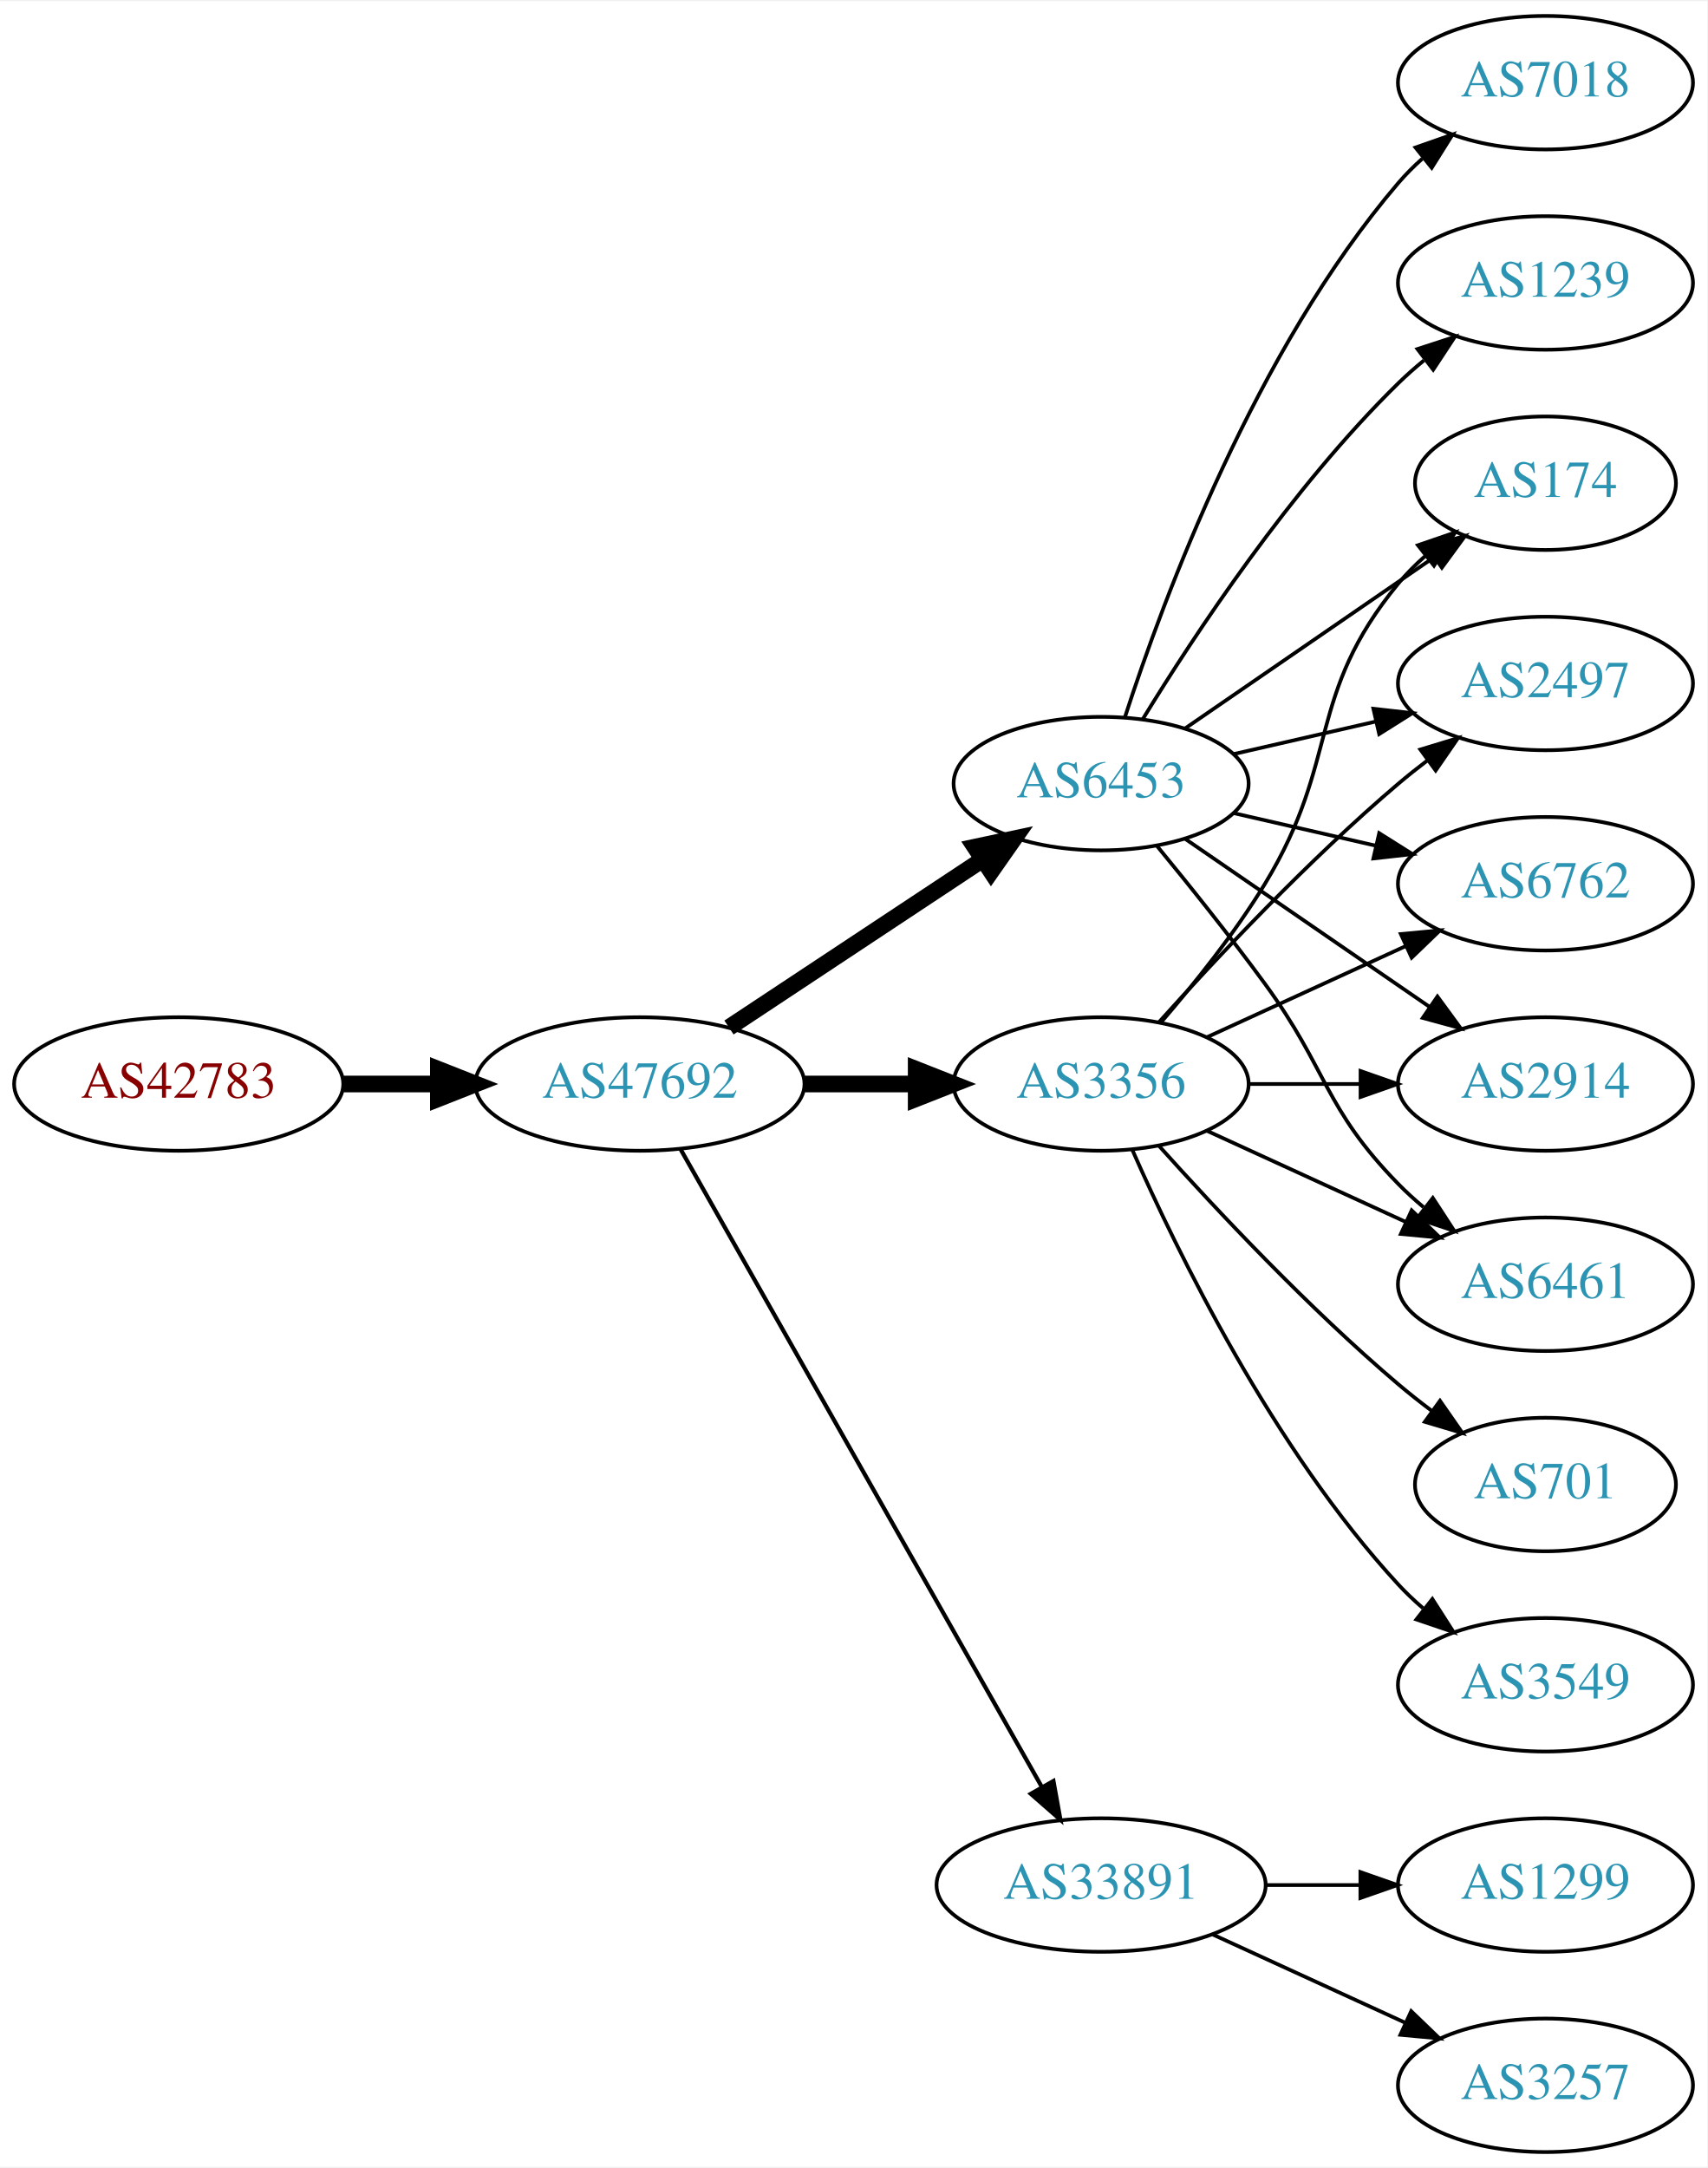
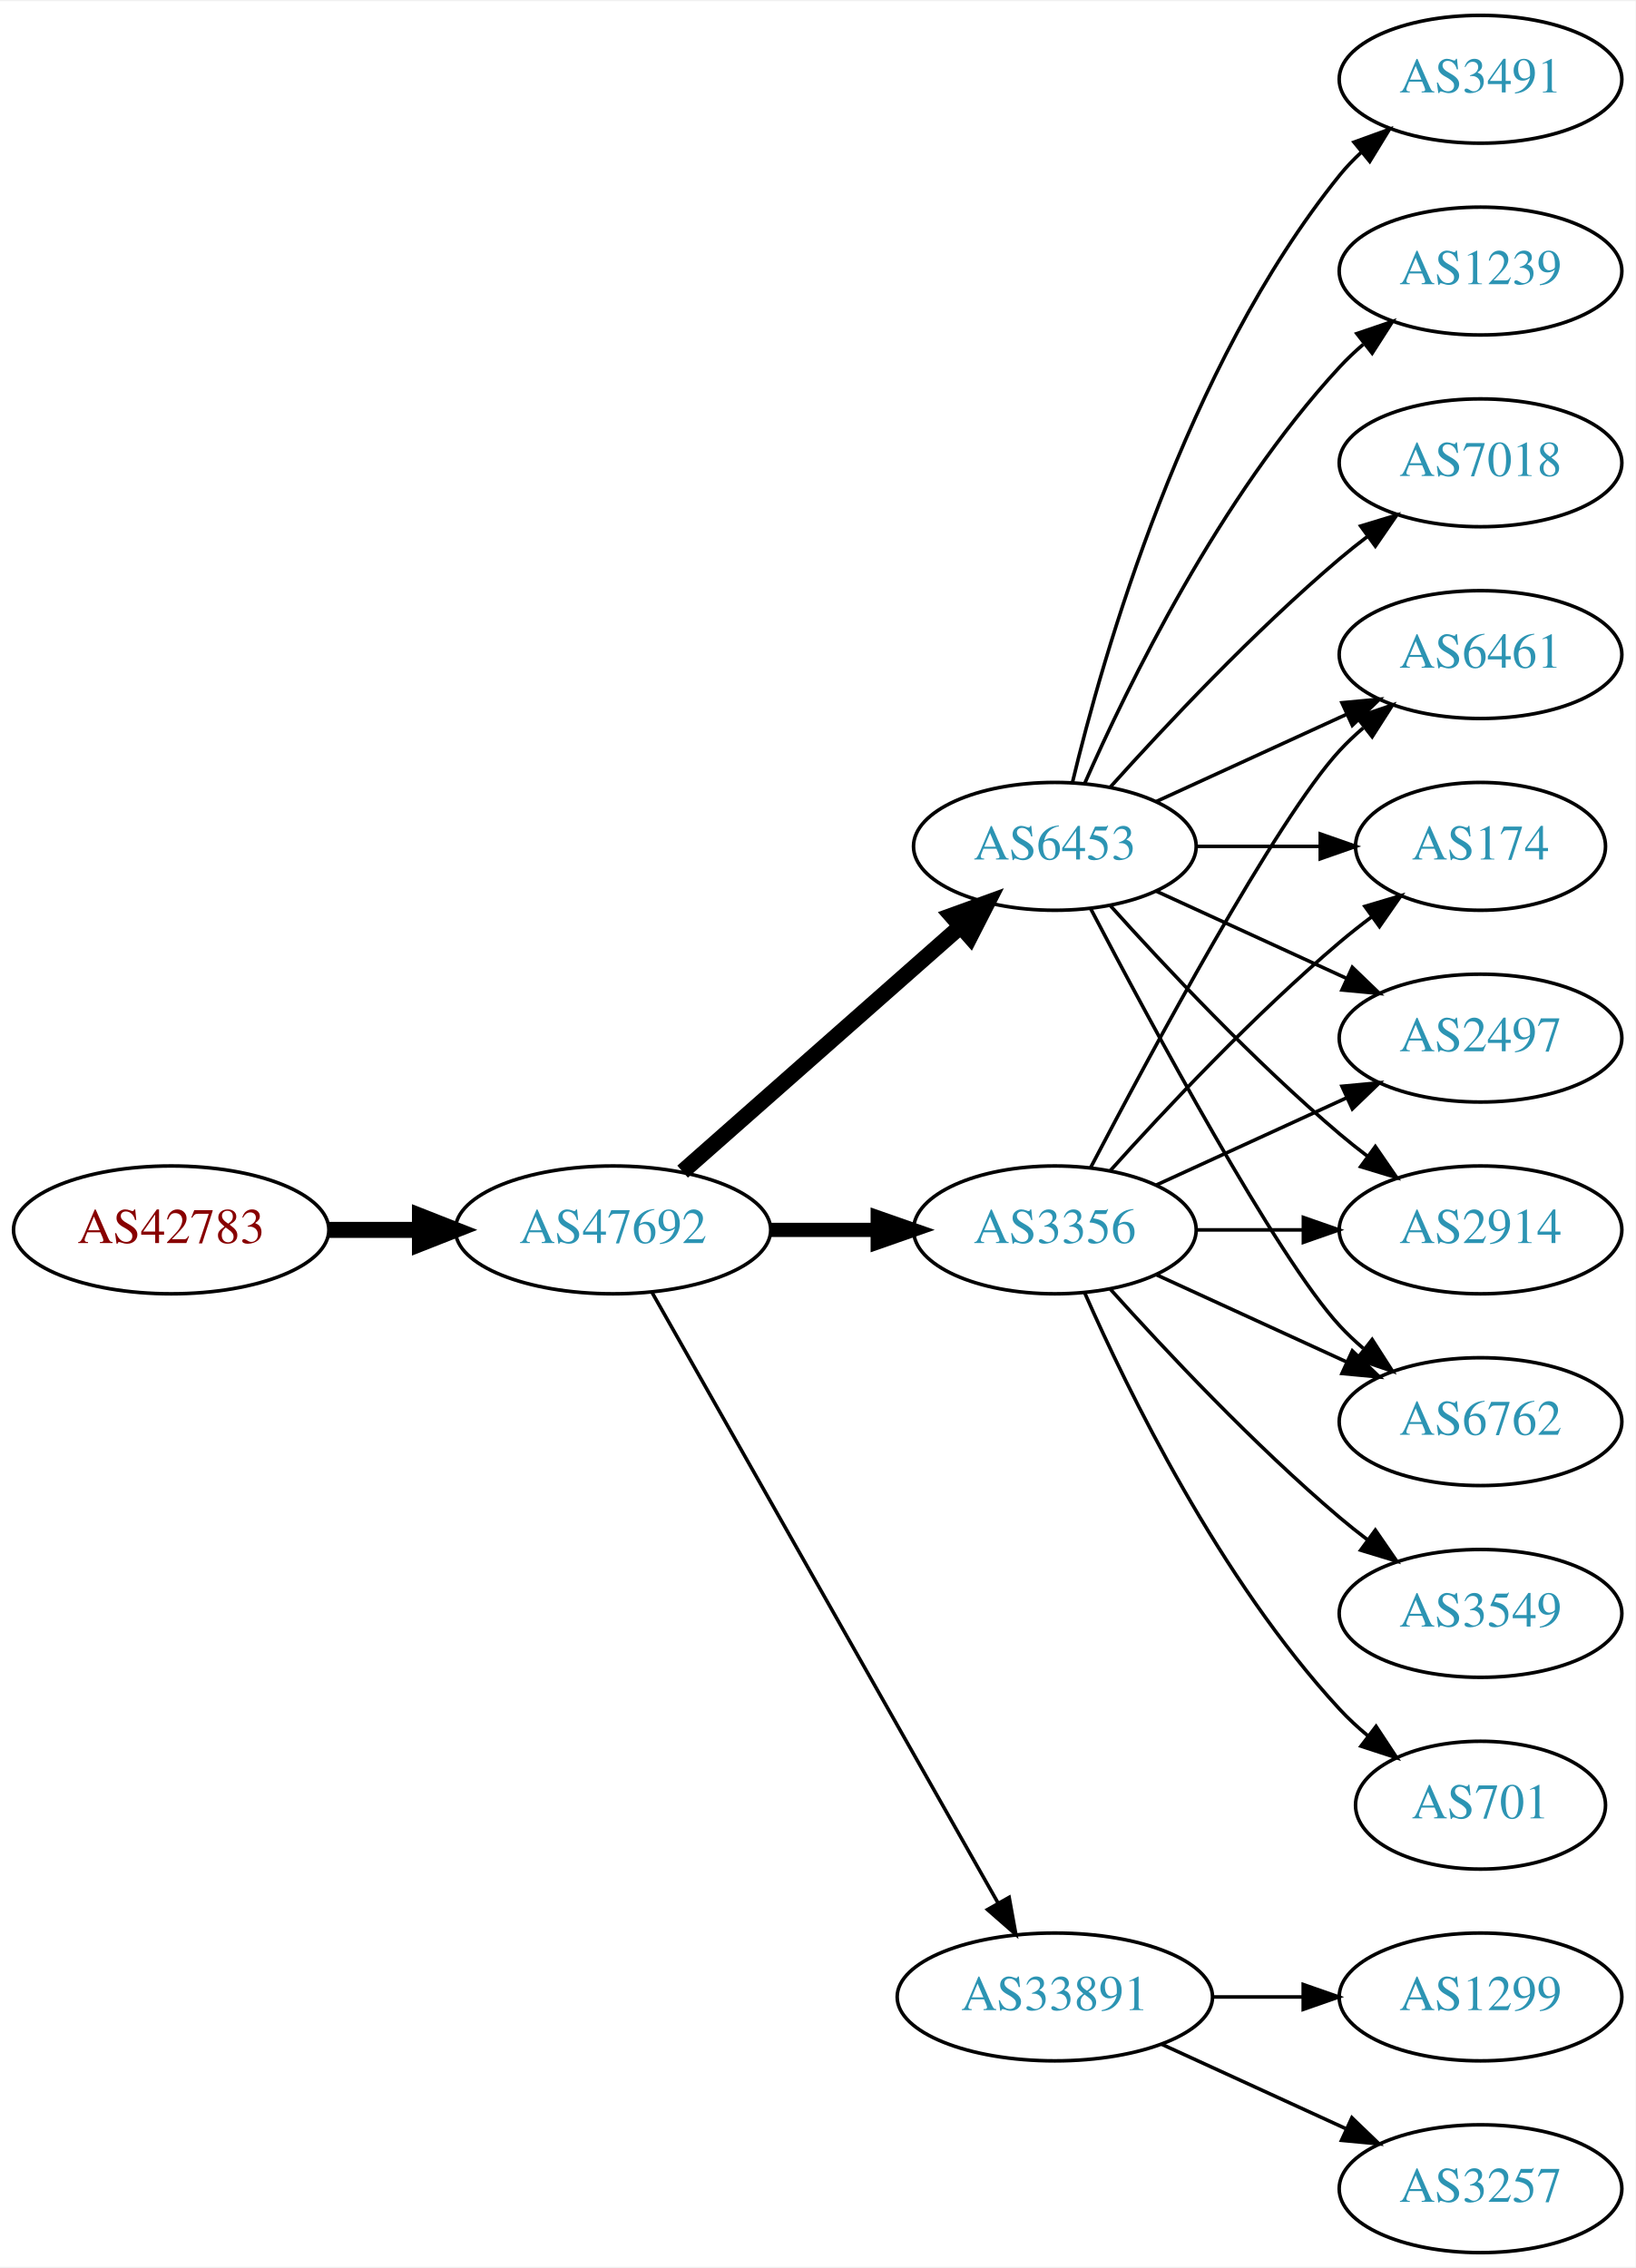
- <svg xmlns="http://www.w3.org/2000/svg" xmlns:xlink="http://www.w3.org/1999/xlink" width="460pt" height="584pt" viewBox="0.00 0.00 460.47 584.00">
-   <g id="graph0" class="graph" transform="scale(1 1) rotate(0) translate(4 580)">
-     <polygon fill="white" stroke="none" points="-4,4 -4,-580 456.469,-580 456.469,4 -4,4" />
+ <svg xmlns="http://www.w3.org/2000/svg" xmlns:xlink="http://www.w3.org/1999/xlink" width="460pt" height="638pt" viewBox="0.00 0.00 460.47 638.00">
+   <g id="graph0" class="graph" transform="scale(1 1) rotate(0) translate(4 634)">
+     <polygon fill="white" stroke="none" points="-4,4 -4,-634 456.469,-634 456.469,4 -4,4" />
    <g id="node1" class="node">
      <g id="a_node1">
        <a xlink:href="/asn/42783" xlink:title="AS42783 ~ ACP Gruppe [AT]">
          <ellipse fill="#ffffff" stroke="black" cx="44.196" cy="-288" rx="44.393" ry="18" />
          <text text-anchor="middle" x="44.196" y="-284.3" font-family="Times,serif" font-size="14.00" fill="#880000">AS42783</text>
        </a>
      </g>
    </g>
    <g id="node2" class="node">
      <g id="a_node2">
        <a xlink:href="/asn/47692" xlink:title="AS47692 ~ Nessus GmbH [AT]">
          <ellipse fill="#ffffff" stroke="black" cx="168.588" cy="-288" rx="44.393" ry="18" />
          <text text-anchor="middle" x="168.588" y="-284.3" font-family="Times,serif" font-size="14.00" fill="#2c94b3">AS47692</text>
        </a>
      </g>
    </g>
    <g id="edge1" class="edge">
      <path fill="none" stroke="black" stroke-width="4.5" d="M88.692,-288C96.898,-288 105.569,-288 114.041,-288" />
      <polygon fill="black" stroke="black" stroke-width="4.5" points="114.233,-291.938 124.233,-288 114.233,-284.063 114.233,-291.938" />
    </g>
    <g id="node3" class="node">
      <g id="a_node3">
        <a xlink:href="/asn/3356" xlink:title="AS3356 ~ Level 3 Parent, LLC [US]">
          <ellipse fill="#ffffff" stroke="black" cx="292.98" cy="-288" rx="39.794" ry="18" />
          <text text-anchor="middle" x="292.98" y="-284.3" font-family="Times,serif" font-size="14.00" fill="#2c94b3">AS3356</text>
        </a>
      </g>
    </g>
    <g id="edge2" class="edge">
-       <path fill="none" stroke="black" stroke-width="4.5" d="M213.084,-288C222.773,-288 233.11,-288 243.002,-288" />
-       <polygon fill="black" stroke="black" stroke-width="4.5" points="243.105,-291.938 253.105,-288 243.105,-284.063 243.105,-291.938" />
+       <path fill="none" stroke="black" stroke-width="4" d="M213.084,-288C222.773,-288 233.11,-288 243.002,-288" />
+       <polygon fill="black" stroke="black" stroke-width="4" points="243.105,-291.5 253.105,-288 243.105,-284.5 243.105,-291.5" />
    </g>
    <g id="node4" class="node">
      <g id="a_node4">
+         <a xlink:href="/asn/6453" xlink:title="AS6453 ~ TATA COMMUNICATIONS (AMERICA) INC [US]">
+           <ellipse fill="#ffffff" stroke="black" cx="292.98" cy="-396" rx="39.794" ry="18" />
+           <text text-anchor="middle" x="292.98" y="-392.3" font-family="Times,serif" font-size="14.00" fill="#2c94b3">AS6453</text>
+         </a>
+       </g>
+     </g>
+     <g id="edge3" class="edge">
+       <path fill="none" stroke="black" stroke-width="4.5" d="M188.177,-304.403C208.994,-322.772 242.87,-352.665 266.23,-373.278" />
+       <polygon fill="black" stroke="black" stroke-width="4.5" points="263.912,-376.484 274.016,-380.148 269.123,-370.579 263.912,-376.484" />
+     </g>
+     <g id="node5" class="node">
+       <g id="a_node5">
        <a xlink:href="/asn/33891" xlink:title="AS33891 ~ CORE-BACKBONE GMBH GLOBAL NETWORK [DE]">
          <ellipse fill="#ffffff" stroke="black" cx="292.98" cy="-72" rx="44.393" ry="18" />
          <text text-anchor="middle" x="292.98" y="-68.3" font-family="Times,serif" font-size="14.00" fill="#2c94b3">AS33891</text>
        </a>
      </g>
    </g>
-     <g id="edge3" class="edge">
-       <path fill="none" stroke="black" stroke-width="1.125" d="M179.604,-270.324C201.084,-232.416 251.677,-143.127 276.998,-98.442" />
-       <polygon fill="black" stroke="black" stroke-width="1.125" points="280.113,-100.043 281.998,-89.618 274.023,-96.592 280.113,-100.043" />
-     </g>
-     <g id="node5" class="node">
-       <g id="a_node5">
-         <a xlink:href="/asn/6453" xlink:title="AS6453 ~ TATA COMMUNICATIONS (AMERICA) INC [US]">
-           <ellipse fill="#ffffff" stroke="black" cx="292.98" cy="-369" rx="39.794" ry="18" />
-           <text text-anchor="middle" x="292.98" y="-365.3" font-family="Times,serif" font-size="14.00" fill="#2c94b3">AS6453</text>
-         </a>
-       </g>
-     </g>
    <g id="edge4" class="edge">
-       <path fill="none" stroke="black" stroke-width="4.5" d="M192.609,-303.235C211.963,-316.044 239.798,-334.466 261.088,-348.555" />
-       <polygon fill="black" stroke="black" stroke-width="4.5" points="258.964,-351.871 269.476,-354.107 263.31,-345.304 258.964,-351.871" />
+       <path fill="none" stroke="black" d="M179.604,-270.324C201.084,-232.416 251.677,-143.127 276.998,-98.442" />
+       <polygon fill="black" stroke="black" points="280.113,-100.043 281.998,-89.618 274.023,-96.592 280.113,-100.043" />
    </g>
    <g id="node6" class="node">
      <g id="a_node6">
-         <a xlink:href="/asn/6461" xlink:title="AS6461 ~ Zayo Bandwidth [US]">
-           <ellipse fill="#ffffff" stroke="black" cx="412.823" cy="-234" rx="39.794" ry="18" />
-           <text text-anchor="middle" x="412.823" y="-230.3" font-family="Times,serif" font-size="14.00" fill="#2c94b3">AS6461</text>
+         <a xlink:href="/asn/2497" xlink:title="AS2497 ~ Internet Initiative Japan Inc. [JP]">
+           <ellipse fill="#ffffff" stroke="black" cx="412.823" cy="-342" rx="39.794" ry="18" />
+           <text text-anchor="middle" x="412.823" y="-338.3" font-family="Times,serif" font-size="14.00" fill="#2c94b3">AS2497</text>
        </a>
      </g>
    </g>
    <g id="edge5" class="edge">
-       <path fill="none" stroke="black" d="M321.609,-275.339C337.566,-268.027 357.837,-258.739 375.119,-250.819" />
-       <polygon fill="black" stroke="black" points="376.734,-253.929 384.367,-246.581 373.818,-247.565 376.734,-253.929" />
+       <path fill="none" stroke="black" d="M321.609,-300.661C337.566,-307.973 357.837,-317.261 375.119,-325.181" />
+       <polygon fill="black" stroke="black" points="373.818,-328.435 384.367,-329.419 376.734,-322.071 373.818,-328.435" />
    </g>
    <g id="node7" class="node">
      <g id="a_node7">
-         <a xlink:href="/asn/174" xlink:title="AS174 ~ Cogent Communications [US]">
-           <ellipse fill="#ffffff" stroke="black" cx="412.823" cy="-450" rx="35.194" ry="18" />
-           <text text-anchor="middle" x="412.823" y="-446.3" font-family="Times,serif" font-size="14.00" fill="#2c94b3">AS174</text>
-         </a>
-       </g>
-     </g>
-     <g id="edge6" class="edge">
-       <path fill="none" stroke="black" d="M309.178,-304.677C318.054,-314.949 329.066,-328.666 337.176,-342 357.649,-375.658 348.112,-392.606 373.176,-423 375.311,-425.589 377.754,-428.041 380.351,-430.334" />
-       <polygon fill="black" stroke="black" points="378.428,-433.275 388.45,-436.712 382.759,-427.775 378.428,-433.275" />
-     </g>
-     <g id="node8" class="node">
-       <g id="a_node8">
-         <a xlink:href="/asn/2497" xlink:title="AS2497 ~ Internet Initiative Japan Inc. [JP]">
-           <ellipse fill="#ffffff" stroke="black" cx="412.823" cy="-396" rx="39.794" ry="18" />
-           <text text-anchor="middle" x="412.823" y="-392.3" font-family="Times,serif" font-size="14.00" fill="#2c94b3">AS2497</text>
-         </a>
-       </g>
-     </g>
-     <g id="edge7" class="edge">
-       <path fill="none" stroke="black" d="M308.626,-304.725C323.927,-321.765 349.025,-348.523 373.176,-369 375.674,-371.117 378.334,-373.232 381.045,-375.293" />
-       <polygon fill="black" stroke="black" points="379.082,-378.194 389.222,-381.266 383.212,-372.541 379.082,-378.194" />
-     </g>
-     <g id="node9" class="node">
-       <g id="a_node9">
-         <a xlink:href="/asn/6762" xlink:title="AS6762 ~ TELECOM ITALIA SPARKLE S.p.A. [IT]">
-           <ellipse fill="#ffffff" stroke="black" cx="412.823" cy="-342" rx="39.794" ry="18" />
-           <text text-anchor="middle" x="412.823" y="-338.3" font-family="Times,serif" font-size="14.00" fill="#2c94b3">AS6762</text>
-         </a>
-       </g>
-     </g>
-     <g id="edge8" class="edge">
-       <path fill="none" stroke="black" d="M321.609,-300.661C337.566,-307.973 357.837,-317.261 375.119,-325.181" />
-       <polygon fill="black" stroke="black" points="373.818,-328.435 384.367,-329.419 376.734,-322.071 373.818,-328.435" />
-     </g>
-     <g id="node10" class="node">
-       <g id="a_node10">
-         <a xlink:href="/asn/3549" xlink:title="AS3549 ~ Level 3 Parent, LLC [US]">
-           <ellipse fill="#ffffff" stroke="black" cx="412.823" cy="-126" rx="39.794" ry="18" />
-           <text text-anchor="middle" x="412.823" y="-122.3" font-family="Times,serif" font-size="14.00" fill="#2c94b3">AS3549</text>
-         </a>
-       </g>
-     </g>
-     <g id="edge9" class="edge">
-       <path fill="none" stroke="black" d="M301.396,-270.239C313.464,-242.817 339.436,-189.527 373.176,-153 375.207,-150.802 377.446,-148.681 379.792,-146.66" />
-       <polygon fill="black" stroke="black" points="382.319,-149.126 388.036,-140.206 378.004,-143.614 382.319,-149.126" />
-     </g>
-     <g id="node11" class="node">
-       <g id="a_node11">
-         <a xlink:href="/asn/701" xlink:title="AS701 ~ UUNET [US]">
-           <ellipse fill="#ffffff" stroke="black" cx="412.823" cy="-180" rx="35.194" ry="18" />
-           <text text-anchor="middle" x="412.823" y="-176.3" font-family="Times,serif" font-size="14.00" fill="#2c94b3">AS701</text>
-         </a>
-       </g>
-     </g>
-     <g id="edge10" class="edge">
-       <path fill="none" stroke="black" d="M308.626,-271.275C323.927,-254.235 349.025,-227.477 373.176,-207 376.029,-204.582 379.094,-202.167 382.205,-199.831" />
-       <polygon fill="black" stroke="black" points="384.378,-202.578 390.433,-193.884 380.278,-196.905 384.378,-202.578" />
-     </g>
-     <g id="node12" class="node">
-       <g id="a_node12">
        <a xlink:href="/asn/2914" xlink:title="AS2914 ~ NTT America, Inc. [US]">
          <ellipse fill="#ffffff" stroke="black" cx="412.823" cy="-288" rx="39.794" ry="18" />
          <text text-anchor="middle" x="412.823" y="-284.3" font-family="Times,serif" font-size="14.00" fill="#2c94b3">AS2914</text>
        </a>
      </g>
    </g>
-     <g id="edge11" class="edge">
+     <g id="edge6" class="edge">
      <path fill="none" stroke="black" d="M332.893,-288C342.446,-288 352.796,-288 362.759,-288" />
      <polygon fill="black" stroke="black" points="362.951,-291.5 372.951,-288 362.951,-284.5 362.951,-291.5" />
    </g>
+     <g id="node8" class="node">
+       <g id="a_node8">
+         <a xlink:href="/asn/6762" xlink:title="AS6762 ~ TELECOM ITALIA SPARKLE S.p.A. [IT]">
+           <ellipse fill="#ffffff" stroke="black" cx="412.823" cy="-234" rx="39.794" ry="18" />
+           <text text-anchor="middle" x="412.823" y="-230.3" font-family="Times,serif" font-size="14.00" fill="#2c94b3">AS6762</text>
+         </a>
+       </g>
+     </g>
+     <g id="edge7" class="edge">
+       <path fill="none" stroke="black" d="M321.609,-275.339C337.566,-268.027 357.837,-258.739 375.119,-250.819" />
+       <polygon fill="black" stroke="black" points="376.734,-253.929 384.367,-246.581 373.818,-247.565 376.734,-253.929" />
+     </g>
+     <g id="node9" class="node">
+       <g id="a_node9">
+         <a xlink:href="/asn/3549" xlink:title="AS3549 ~ Level 3 Parent, LLC [US]">
+           <ellipse fill="#ffffff" stroke="black" cx="412.823" cy="-180" rx="39.794" ry="18" />
+           <text text-anchor="middle" x="412.823" y="-176.3" font-family="Times,serif" font-size="14.00" fill="#2c94b3">AS3549</text>
+         </a>
+       </g>
+     </g>
+     <g id="edge8" class="edge">
+       <path fill="none" stroke="black" d="M308.626,-271.275C323.927,-254.235 349.025,-227.477 373.176,-207 375.674,-204.883 378.334,-202.768 381.045,-200.707" />
+       <polygon fill="black" stroke="black" points="383.212,-203.459 389.222,-194.734 379.082,-197.806 383.212,-203.459" />
+     </g>
+     <g id="node10" class="node">
+       <g id="a_node10">
+         <a xlink:href="/asn/6461" xlink:title="AS6461 ~ Zayo Bandwidth [US]">
+           <ellipse fill="#ffffff" stroke="black" cx="412.823" cy="-450" rx="39.794" ry="18" />
+           <text text-anchor="middle" x="412.823" y="-446.3" font-family="Times,serif" font-size="14.00" fill="#2c94b3">AS6461</text>
+         </a>
+       </g>
+     </g>
+     <g id="edge9" class="edge">
+       <path fill="none" stroke="black" d="M303.036,-305.501C319.779,-337.482 355.476,-403.838 373.176,-423 375.207,-425.198 377.446,-427.319 379.792,-429.34" />
+       <polygon fill="black" stroke="black" points="378.004,-432.386 388.036,-435.794 382.319,-426.874 378.004,-432.386" />
+     </g>
+     <g id="node11" class="node">
+       <g id="a_node11">
+         <a xlink:href="/asn/174" xlink:title="AS174 ~ Cogent Communications [US]">
+           <ellipse fill="#ffffff" stroke="black" cx="412.823" cy="-396" rx="35.194" ry="18" />
+           <text text-anchor="middle" x="412.823" y="-392.3" font-family="Times,serif" font-size="14.00" fill="#2c94b3">AS174</text>
+         </a>
+       </g>
+     </g>
+     <g id="edge10" class="edge">
+       <path fill="none" stroke="black" d="M308.626,-304.725C323.927,-321.765 349.025,-348.523 373.176,-369 376.029,-371.418 379.094,-373.833 382.205,-376.169" />
+       <polygon fill="black" stroke="black" points="380.278,-379.095 390.433,-382.116 384.378,-373.422 380.278,-379.095" />
+     </g>
+     <g id="node12" class="node">
+       <g id="a_node12">
+         <a xlink:href="/asn/701" xlink:title="AS701 ~ UUNET [US]">
+           <ellipse fill="#ffffff" stroke="black" cx="412.823" cy="-126" rx="35.194" ry="18" />
+           <text text-anchor="middle" x="412.823" y="-122.3" font-family="Times,serif" font-size="14.00" fill="#2c94b3">AS701</text>
+         </a>
+       </g>
+     </g>
+     <g id="edge11" class="edge">
+       <path fill="none" stroke="black" d="M301.396,-270.239C313.464,-242.817 339.436,-189.527 373.176,-153 375.582,-150.396 378.28,-147.9 381.102,-145.551" />
+       <polygon fill="black" stroke="black" points="383.412,-148.191 389.246,-139.347 379.17,-142.622 383.412,-148.191" />
+     </g>
+     <g id="edge16" class="edge">
+       <path fill="none" stroke="black" d="M321.609,-383.339C337.566,-376.027 357.837,-366.739 375.119,-358.819" />
+       <polygon fill="black" stroke="black" points="376.734,-361.929 384.367,-354.581 373.818,-355.565 376.734,-361.929" />
+     </g>
+     <g id="edge18" class="edge">
+       <path fill="none" stroke="black" d="M308.626,-379.275C323.927,-362.235 349.025,-335.477 373.176,-315 375.674,-312.883 378.334,-310.768 381.045,-308.707" />
+       <polygon fill="black" stroke="black" points="383.212,-311.459 389.222,-302.734 379.082,-305.806 383.212,-311.459" />
+     </g>
+     <g id="edge12" class="edge">
+       <path fill="none" stroke="black" d="M303.036,-378.499C319.779,-346.518 355.476,-280.162 373.176,-261 375.207,-258.802 377.446,-256.681 379.792,-254.66" />
+       <polygon fill="black" stroke="black" points="382.319,-257.126 388.036,-248.206 378.004,-251.614 382.319,-257.126" />
+     </g>
+     <g id="edge19" class="edge">
+       <path fill="none" stroke="black" d="M321.609,-408.661C337.566,-415.973 357.837,-425.261 375.119,-433.181" />
+       <polygon fill="black" stroke="black" points="373.818,-436.435 384.367,-437.419 376.734,-430.071 373.818,-436.435" />
+     </g>
+     <g id="edge17" class="edge">
+       <path fill="none" stroke="black" d="M332.893,-396C343.98,-396 356.139,-396 367.522,-396" />
+       <polygon fill="black" stroke="black" points="367.703,-399.5 377.703,-396 367.703,-392.5 367.703,-399.5" />
+     </g>
    <g id="node13" class="node">
      <g id="a_node13">
+         <a xlink:href="/asn/3491" xlink:title="AS3491 ~ PCCW Global, Inc. [US]">
+           <ellipse fill="#ffffff" stroke="black" cx="412.823" cy="-612" rx="39.794" ry="18" />
+           <text text-anchor="middle" x="412.823" y="-608.3" font-family="Times,serif" font-size="14.00" fill="#2c94b3">AS3491</text>
+         </a>
+       </g>
+     </g>
+     <g id="edge13" class="edge">
+       <path fill="none" stroke="black" d="M297.907,-413.882C306.465,-449.609 329.614,-531.008 373.176,-585 375.007,-587.269 377.077,-589.43 379.284,-591.468" />
+       <polygon fill="black" stroke="black" points="377.207,-594.291 387.166,-597.906 381.635,-588.869 377.207,-594.291" />
+     </g>
+     <g id="node14" class="node">
+       <g id="a_node14">
+         <a xlink:href="/asn/1239" xlink:title="AS1239 ~ Sprint [US]">
+           <ellipse fill="#ffffff" stroke="black" cx="412.823" cy="-558" rx="39.794" ry="18" />
+           <text text-anchor="middle" x="412.823" y="-554.3" font-family="Times,serif" font-size="14.00" fill="#2c94b3">AS1239</text>
+         </a>
+       </g>
+     </g>
+     <g id="edge14" class="edge">
+       <path fill="none" stroke="black" d="M301.396,-413.761C313.464,-441.183 339.436,-494.473 373.176,-531 375.207,-533.198 377.446,-535.319 379.792,-537.34" />
+       <polygon fill="black" stroke="black" points="378.004,-540.386 388.036,-543.794 382.319,-534.874 378.004,-540.386" />
+     </g>
+     <g id="node15" class="node">
+       <g id="a_node15">
+         <a xlink:href="/asn/7018" xlink:title="AS7018 ~ AT&amp;T Services, Inc. [US]">
+           <ellipse fill="#ffffff" stroke="black" cx="412.823" cy="-504" rx="39.794" ry="18" />
+           <text text-anchor="middle" x="412.823" y="-500.3" font-family="Times,serif" font-size="14.00" fill="#2c94b3">AS7018</text>
+         </a>
+       </g>
+     </g>
+     <g id="edge15" class="edge">
+       <path fill="none" stroke="black" d="M308.626,-412.725C323.927,-429.765 349.025,-456.523 373.176,-477 375.674,-479.117 378.334,-481.232 381.045,-483.293" />
+       <polygon fill="black" stroke="black" points="379.082,-486.194 389.222,-489.266 383.212,-480.541 379.082,-486.194" />
+     </g>
+     <g id="node16" class="node">
+       <g id="a_node16">
+         <a xlink:href="/asn/1299" xlink:title="AS1299 ~ Telia Carrier [EU]">
+           <ellipse fill="#ffffff" stroke="black" cx="412.823" cy="-72" rx="39.794" ry="18" />
+           <text text-anchor="middle" x="412.823" y="-68.3" font-family="Times,serif" font-size="14.00" fill="#2c94b3">AS1299</text>
+         </a>
+       </g>
+     </g>
+     <g id="edge20" class="edge">
+       <path fill="none" stroke="black" d="M337.191,-72C345.504,-72 354.267,-72 362.749,-72" />
+       <polygon fill="black" stroke="black" points="362.908,-75.5 372.908,-72 362.908,-68.5 362.908,-75.5" />
+     </g>
+     <g id="node17" class="node">
+       <g id="a_node17">
        <a xlink:href="/asn/3257" xlink:title="AS3257 ~ GTT [DE]">
          <ellipse fill="#ffffff" stroke="black" cx="412.823" cy="-18" rx="39.794" ry="18" />
          <text text-anchor="middle" x="412.823" y="-14.3" font-family="Times,serif" font-size="14.00" fill="#2c94b3">AS3257</text>
        </a>
      </g>
    </g>
-     <g id="edge12" class="edge">
+     <g id="edge21" class="edge">
      <path fill="none" stroke="black" d="M323.11,-58.652C338.721,-51.498 358.119,-42.609 374.791,-34.969" />
      <polygon fill="black" stroke="black" points="376.61,-37.986 384.243,-30.638 373.694,-31.622 376.61,-37.986" />
    </g>
-     <g id="node14" class="node">
-       <g id="a_node14">
-         <a xlink:href="/asn/1299" xlink:title="AS1299 ~ Telia Carrier [EU]">
-           <ellipse fill="#ffffff" stroke="black" cx="412.823" cy="-72" rx="39.794" ry="18" />
-           <text text-anchor="middle" x="412.823" y="-68.3" font-family="Times,serif" font-size="14.00" fill="#2c94b3">AS1299</text>
-         </a>
-       </g>
-     </g>
-     <g id="edge13" class="edge">
-       <path fill="none" stroke="black" d="M337.191,-72C345.504,-72 354.267,-72 362.749,-72" />
-       <polygon fill="black" stroke="black" points="362.908,-75.5 372.908,-72 362.908,-68.5 362.908,-75.5" />
-     </g>
-     <g id="edge15" class="edge">
-       <path fill="none" stroke="black" d="M307.983,-352.269C316.631,-341.75 327.823,-327.792 337.176,-315 354.201,-291.716 353.004,-281.617 373.176,-261 375.269,-258.861 377.553,-256.782 379.929,-254.79" />
-       <polygon fill="black" stroke="black" points="382.448,-257.268 388.229,-248.389 378.173,-251.725 382.448,-257.268" />
-     </g>
-     <g id="edge17" class="edge">
-       <path fill="none" stroke="black" d="M315.595,-383.857C334.432,-396.805 361.912,-415.693 382.687,-429.973" />
-       <polygon fill="black" stroke="black" points="380.913,-433.001 391.136,-435.781 384.878,-427.232 380.913,-433.001" />
-     </g>
-     <g id="edge16" class="edge">
-       <path fill="none" stroke="black" d="M328.7,-376.955C340.7,-379.704 354.32,-382.825 367.013,-385.733" />
-       <polygon fill="black" stroke="black" points="366.415,-389.187 376.945,-388.009 367.979,-382.364 366.415,-389.187" />
-     </g>
-     <g id="edge19" class="edge">
-       <path fill="none" stroke="black" d="M328.7,-361.045C340.7,-358.296 354.32,-355.175 367.013,-352.267" />
-       <polygon fill="black" stroke="black" points="367.979,-355.636 376.945,-349.991 366.415,-348.813 367.979,-355.636" />
-     </g>
-     <g id="edge18" class="edge">
-       <path fill="none" stroke="black" d="M315.595,-354.143C334.083,-341.435 360.897,-323.005 381.526,-308.825" />
-       <polygon fill="black" stroke="black" points="383.688,-311.586 389.947,-303.037 379.723,-305.817 383.688,-311.586" />
-     </g>
-     <g id="node15" class="node">
-       <g id="a_node15">
-         <a xlink:href="/asn/1239" xlink:title="AS1239 ~ Sprint [US]">
-           <ellipse fill="#ffffff" stroke="black" cx="412.823" cy="-504" rx="39.794" ry="18" />
-           <text text-anchor="middle" x="412.823" y="-500.3" font-family="Times,serif" font-size="14.00" fill="#2c94b3">AS1239</text>
-         </a>
-       </g>
-     </g>
-     <g id="edge14" class="edge">
-       <path fill="none" stroke="black" d="M304.246,-386.44C318.055,-408.991 344.243,-448.722 373.176,-477 375.317,-479.092 377.634,-481.137 380.034,-483.106" />
-       <polygon fill="black" stroke="black" points="378.301,-486.185 388.375,-489.464 382.544,-480.618 378.301,-486.185" />
-     </g>
-     <g id="node16" class="node">
-       <g id="a_node16">
-         <a xlink:href="/asn/7018" xlink:title="AS7018 ~ AT&amp;T Services, Inc. [US]">
-           <ellipse fill="#ffffff" stroke="black" cx="412.823" cy="-558" rx="39.794" ry="18" />
-           <text text-anchor="middle" x="412.823" y="-554.3" font-family="Times,serif" font-size="14.00" fill="#2c94b3">AS7018</text>
-         </a>
-       </g>
-     </g>
-     <g id="edge20" class="edge">
-       <path fill="none" stroke="black" d="M299.428,-386.991C309.742,-418.816 334.604,-485.927 373.176,-531 375.122,-533.274 377.3,-535.449 379.605,-537.507" />
-       <polygon fill="black" stroke="black" points="377.775,-540.524 387.774,-544.027 382.142,-535.053 377.775,-540.524" />
-     </g>
  </g>
</svg>
